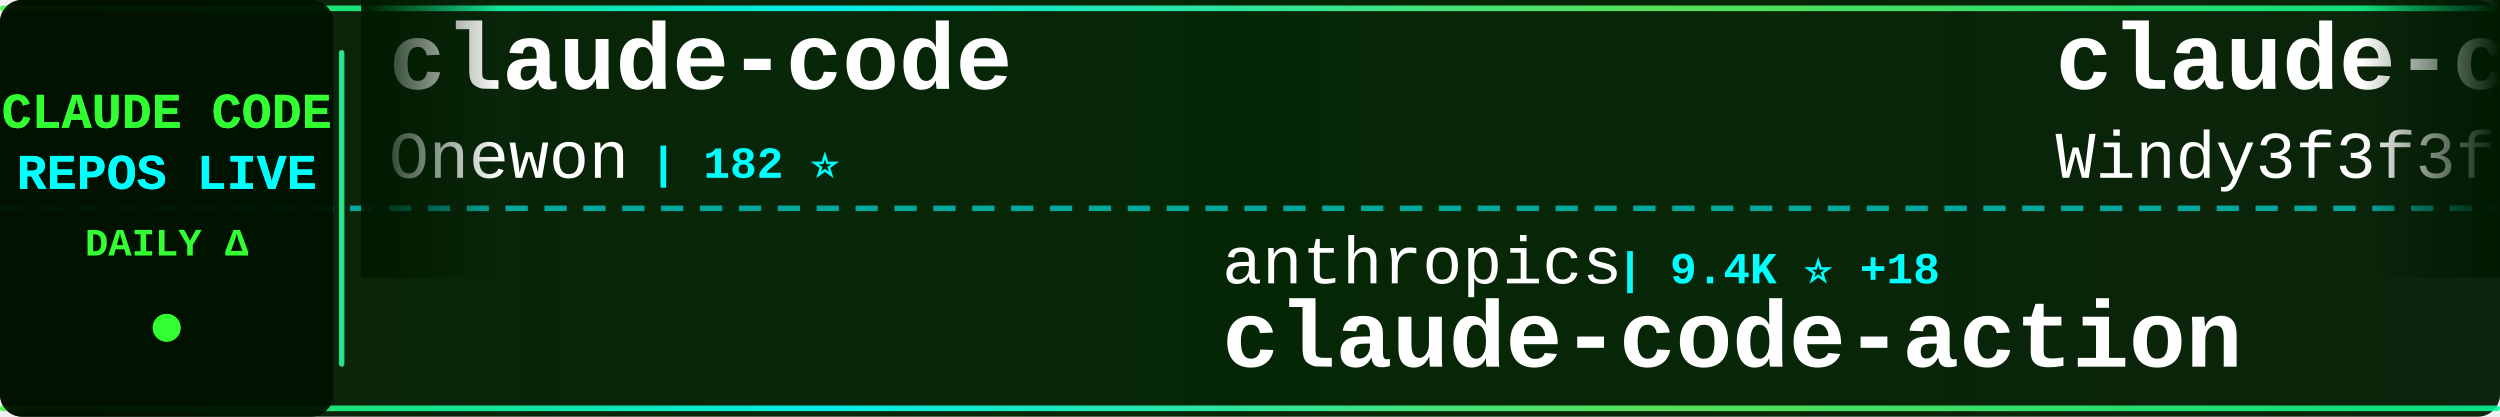
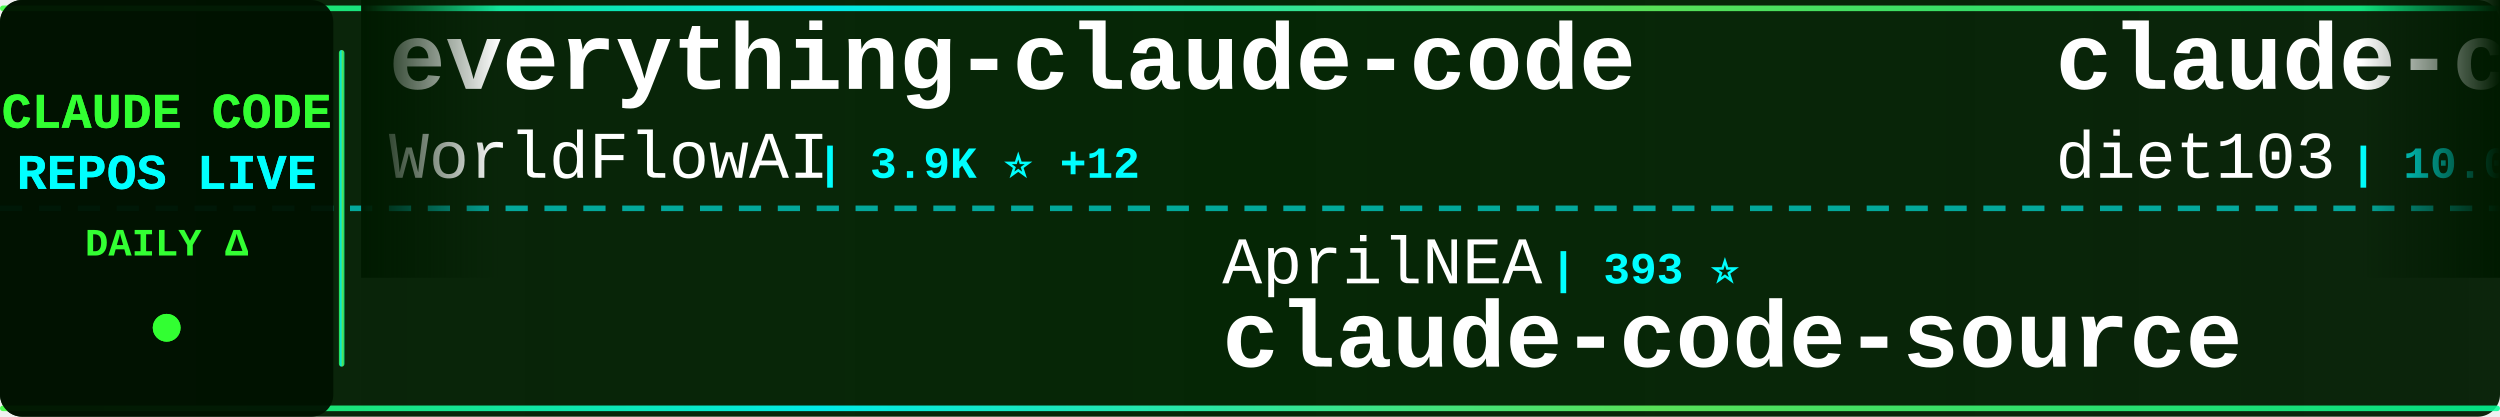
<svg xmlns="http://www.w3.org/2000/svg" width="900" height="150">
  <defs>
    <linearGradient id="tickerBg" x1="0%" y1="0%" x2="100%" y2="0%">
      <stop offset="0%" style="stop-color:#001a00;stop-opacity:0.95" />
      <stop offset="50%" style="stop-color:#002200;stop-opacity:0.98" />
      <stop offset="100%" style="stop-color:#001a00;stop-opacity:0.95" />
    </linearGradient>
    <linearGradient id="borderGrad" x1="0%" y1="0%" x2="100%" y2="0%">
      <stop offset="0%" style="stop-color:#33ff33;stop-opacity:0.85">
        <animate attributeName="stop-opacity" values="0.85;1;0.85" dur="2s" repeatCount="indefinite" />
      </stop>
      <stop offset="33%" style="stop-color:#00ffff;stop-opacity:0.9">
        <animate attributeName="stop-opacity" values="0.9;1;0.9" dur="2.2s" repeatCount="indefinite" />
      </stop>
      <stop offset="66%" style="stop-color:#66ff66;stop-opacity:0.85">
        <animate attributeName="stop-opacity" values="0.85;1;0.85" dur="1.8s" repeatCount="indefinite" />
      </stop>
      <stop offset="100%" style="stop-color:#00ff99;stop-opacity:0.85">
        <animate attributeName="stop-opacity" values="0.85;1;0.85" dur="2s" repeatCount="indefinite" />
      </stop>
    </linearGradient>
    <filter id="textGlow">
      <feGaussianBlur stdDeviation="0.1" result="coloredBlur" />
      <feMerge>
        <feMergeNode in="coloredBlur" />
        <feMergeNode in="SourceGraphic" />
      </feMerge>
    </filter>
    <filter id="metricGlow">
      <feGaussianBlur stdDeviation="0.2" result="coloredBlur" />
      <feMerge>
        <feMergeNode in="coloredBlur" />
        <feMergeNode in="SourceGraphic" />
      </feMerge>
    </filter>
    <linearGradient id="leftFade" x1="0%" y1="0%" x2="100%" y2="0%">
      <stop offset="0%" style="stop-color:#001a00;stop-opacity:1" />
      <stop offset="100%" style="stop-color:#001a00;stop-opacity:0" />
    </linearGradient>
    <linearGradient id="rightFade" x1="0%" y1="0%" x2="100%" y2="0%">
      <stop offset="0%" style="stop-color:#001a00;stop-opacity:0" />
      <stop offset="100%" style="stop-color:#001a00;stop-opacity:1" />
    </linearGradient>
  </defs>
  <rect width="900" height="150" fill="url(#tickerBg)" rx="8" />
  <rect x="0" y="2" width="900" height="2" fill="url(#borderGrad)" rx="1" />
  <rect x="0" y="146" width="900" height="2" fill="url(#borderGrad)" rx="1" />
  <line x1="0" y1="75" x2="900" y2="75" stroke="#00ffff" stroke-width="2" stroke-dasharray="8 6" opacity="0.6" />
  <rect x="0" y="0" width="120" height="150" fill="#001100" opacity="0.95" rx="8" />
  <text x="60" y="46" font-family="'Courier New', monospace" font-size="18" font-weight="bold" fill="#33ff33" text-anchor="middle" filter="url(#textGlow)">
    CLAUDE CODE
  </text>
  <text x="60" y="68" font-family="'Courier New', monospace" font-size="18" font-weight="bold" fill="#00ffff" text-anchor="middle" filter="url(#textGlow)">
    REPOS LIVE
  </text>
  <text x="60" y="92" font-family="'Courier New', monospace" font-size="14" font-weight="bold" fill="#33ff33" text-anchor="middle">
    DAILY Δ
  </text>
  <circle cx="60" cy="118" r="5" fill="#33ff33" filter="url(#metricGlow)">
    <animate attributeName="r" values="4;6;4" dur="1.5s" repeatCount="indefinite" />
    <animate attributeName="opacity" values="0.6;1;0.6" dur="1.5s" repeatCount="indefinite" />
  </circle>
  <rect x="122" y="18" width="2" height="114" fill="url(#borderGrad)" rx="1" />
  <clipPath id="tickerClip">
    <rect x="130" y="0" width="770" height="150" />
  </clipPath>
  <g clip-path="url(#tickerClip)">
    <g id="tickerItems">
      <animateTransform attributeName="transform" attributeType="XML" type="translate" from="0 0" to="-3000 0" dur="54s" repeatCount="indefinite" />
      <g transform="translate(0, 0)">
-         <text x="140" y="32" font-family="'Courier New', monospace" font-size="34" font-weight="bold" fill="#ffffff">claude-code</text>
-         <text x="140" y="64" font-family="'Courier New', monospace" font-size="24" font-weight="normal" fill="#ffffff" opacity="1.0">Onewon</text>
-         <text x="234" y="64" font-family="'Courier New', monospace" font-size="16" font-weight="bold" fill="#00ffff"> | 182 ⭐</text>
+         <text x="140" y="32" font-family="'Courier New', monospace" font-size="34" font-weight="bold" fill="#ffffff">everything-claude-code</text>
+         <text x="140" y="64" font-family="'Courier New', monospace" font-size="24" font-weight="normal" fill="#ffffff" opacity="1.0">WorldFlowAI</text>
+         <text x="294" y="64" font-family="'Courier New', monospace" font-size="16" font-weight="bold" fill="#00ffff"> | 3.9K ⭐ +12</text>
      </g>
      <g transform="translate(300, 0)">
-         <text x="140" y="102" font-family="'Courier New', monospace" font-size="24" font-weight="normal" fill="#ffffff" opacity="1.0">anthropics</text>
-         <text x="282" y="102" font-family="'Courier New', monospace" font-size="16" font-weight="bold" fill="#00ffff"> | 9.4K ⭐ +18</text>
-         <text x="140" y="132" font-family="'Courier New', monospace" font-size="34" font-weight="bold" fill="#ffffff">claude-code-action</text>
+         <text x="140" y="102" font-family="'Courier New', monospace" font-size="24" font-weight="normal" fill="#ffffff" opacity="1.0">AprilNEA</text>
+         <text x="258" y="102" font-family="'Courier New', monospace" font-size="16" font-weight="bold" fill="#00ffff"> | 393 ⭐</text>
+         <text x="140" y="132" font-family="'Courier New', monospace" font-size="34" font-weight="bold" fill="#ffffff">claude-code-source</text>
      </g>
      <g transform="translate(600, 0)">
-         <text x="140" y="32" font-family="'Courier New', monospace" font-size="34" font-weight="bold" fill="#ffffff">claude-code-from-scratch</text>
-         <text x="140" y="64" font-family="'Courier New', monospace" font-size="24" font-weight="normal" fill="#ffffff" opacity="1.0">Windy3f3f3f3f</text>
-         <text x="318" y="64" font-family="'Courier New', monospace" font-size="16" font-weight="bold" fill="#00ffff"> | 2.7K ⭐ +1</text>
+         <text x="140" y="32" font-family="'Courier New', monospace" font-size="34" font-weight="bold" fill="#ffffff">claude-code-infrastructu...</text>
+         <text x="140" y="64" font-family="'Courier New', monospace" font-size="24" font-weight="normal" fill="#ffffff" opacity="1.0">diet103</text>
+         <text x="246" y="64" font-family="'Courier New', monospace" font-size="16" font-weight="bold" fill="#00ffff"> | 10.0K ⭐</text>
      </g>
      <g transform="translate(900, 0)">
-         <text x="140" y="102" font-family="'Courier New', monospace" font-size="24" font-weight="normal" fill="#ffffff" opacity="1.0">wanshuiyin</text>
-         <text x="282" y="102" font-family="'Courier New', monospace" font-size="16" font-weight="bold" fill="#00ffff"> | 16.9K ⭐ +13</text>
-         <text x="140" y="132" font-family="'Courier New', monospace" font-size="34" font-weight="bold" fill="#ffffff">Auto-claude-code-researc...</text>
+         <text x="140" y="102" font-family="'Courier New', monospace" font-size="24" font-weight="normal" fill="#ffffff" opacity="1.0">affaan-m</text>
+         <text x="258" y="102" font-family="'Courier New', monospace" font-size="16" font-weight="bold" fill="#00ffff"> | 271.9K ⭐ +214</text>
+         <text x="140" y="132" font-family="'Courier New', monospace" font-size="34" font-weight="bold" fill="#ffffff">ECC</text>
      </g>
      <g transform="translate(1200, 0)">
-         <text x="140" y="32" font-family="'Courier New', monospace" font-size="34" font-weight="bold" fill="#ffffff">skills</text>
-         <text x="140" y="64" font-family="'Courier New', monospace" font-size="24" font-weight="normal" fill="#ffffff" opacity="1.0">anthropics</text>
-         <text x="282" y="64" font-family="'Courier New', monospace" font-size="16" font-weight="bold" fill="#00ffff"> | 179.5K ⭐ +46</text>
+         <text x="140" y="32" font-family="'Courier New', monospace" font-size="34" font-weight="bold" fill="#ffffff">andrej-karpathy-skills</text>
+         <text x="140" y="64" font-family="'Courier New', monospace" font-size="24" font-weight="normal" fill="#ffffff" opacity="1.0">multica-ai</text>
+         <text x="282" y="64" font-family="'Courier New', monospace" font-size="16" font-weight="bold" fill="#00ffff"> | 216.7K ⭐ +33</text>
      </g>
      <g transform="translate(1500, 0)">
-         <text x="140" y="102" font-family="'Courier New', monospace" font-size="24" font-weight="normal" fill="#ffffff" opacity="1.0">Piebald-AI</text>
-         <text x="282" y="102" font-family="'Courier New', monospace" font-size="16" font-weight="bold" fill="#00ffff"> | 12.8K ⭐ +4</text>
-         <text x="140" y="132" font-family="'Courier New', monospace" font-size="34" font-weight="bold" fill="#ffffff">claude-code-system-promp...</text>
+         <text x="140" y="102" font-family="'Courier New', monospace" font-size="24" font-weight="normal" fill="#ffffff" opacity="1.0">davila7</text>
+         <text x="246" y="102" font-family="'Courier New', monospace" font-size="16" font-weight="bold" fill="#00ffff"> | 32.3K ⭐ +14</text>
+         <text x="140" y="132" font-family="'Courier New', monospace" font-size="34" font-weight="bold" fill="#ffffff">claude-code-templates</text>
      </g>
      <g transform="translate(1800, 0)">
-         <text x="140" y="32" font-family="'Courier New', monospace" font-size="34" font-weight="bold" fill="#ffffff">claude-code-tudou</text>
-         <text x="140" y="64" font-family="'Courier New', monospace" font-size="24" font-weight="normal" fill="#ffffff" opacity="1.0">AICoderTudou</text>
-         <text x="306" y="64" font-family="'Courier New', monospace" font-size="16" font-weight="bold" fill="#00ffff"> | 494 ⭐</text>
+         <text x="140" y="32" font-family="'Courier New', monospace" font-size="34" font-weight="bold" fill="#ffffff">learn-claude-code</text>
+         <text x="140" y="64" font-family="'Courier New', monospace" font-size="24" font-weight="normal" fill="#ffffff" opacity="1.0">shareAI-lab</text>
+         <text x="294" y="64" font-family="'Courier New', monospace" font-size="16" font-weight="bold" fill="#00ffff"> | 78.0K ⭐ +13</text>
      </g>
      <g transform="translate(2100, 0)">
-         <text x="140" y="102" font-family="'Courier New', monospace" font-size="24" font-weight="normal" fill="#ffffff" opacity="1.0">andrew-kramer-inno</text>
-         <text x="378" y="102" font-family="'Courier New', monospace" font-size="16" font-weight="bold" fill="#00ffff"> | 595 ⭐</text>
-         <text x="140" y="132" font-family="'Courier New', monospace" font-size="34" font-weight="bold" fill="#ffffff">claude-code-source-build</text>
+         <text x="140" y="102" font-family="'Courier New', monospace" font-size="24" font-weight="normal" fill="#ffffff" opacity="1.0">sugyan</text>
+         <text x="234" y="102" font-family="'Courier New', monospace" font-size="16" font-weight="bold" fill="#00ffff"> | 1.1K ⭐</text>
+         <text x="140" y="132" font-family="'Courier New', monospace" font-size="34" font-weight="bold" fill="#ffffff">claude-code-webui</text>
      </g>
      <g transform="translate(2400, 0)">
-         <text x="140" y="32" font-family="'Courier New', monospace" font-size="34" font-weight="bold" fill="#ffffff">free-claude-code</text>
-         <text x="140" y="64" font-family="'Courier New', monospace" font-size="24" font-weight="normal" fill="#ffffff" opacity="1.0">Alishahryar1</text>
-         <text x="306" y="64" font-family="'Courier New', monospace" font-size="16" font-weight="bold" fill="#00ffff"> | 56.4K ⭐ +29</text>
+         <text x="140" y="32" font-family="'Courier New', monospace" font-size="34" font-weight="bold" fill="#ffffff">claude-code-spec-workflo...</text>
+         <text x="140" y="64" font-family="'Courier New', monospace" font-size="24" font-weight="normal" fill="#ffffff" opacity="1.0">Pimzino</text>
+         <text x="246" y="64" font-family="'Courier New', monospace" font-size="16" font-weight="bold" fill="#00ffff"> | 3.9K ⭐</text>
      </g>
      <g transform="translate(2700, 0)">
-         <text x="140" y="102" font-family="'Courier New', monospace" font-size="24" font-weight="normal" fill="#ffffff" opacity="1.0">luyao618</text>
-         <text x="258" y="102" font-family="'Courier New', monospace" font-size="16" font-weight="bold" fill="#00ffff"> | 1.7K ⭐</text>
-         <text x="140" y="132" font-family="'Courier New', monospace" font-size="34" font-weight="bold" fill="#ffffff">Claude-Code-Source-Study</text>
+         <text x="140" y="102" font-family="'Courier New', monospace" font-size="24" font-weight="normal" fill="#ffffff" opacity="1.0">VineeTagarwaL-code</text>
+         <text x="378" y="102" font-family="'Courier New', monospace" font-size="16" font-weight="bold" fill="#00ffff"> | 272 ⭐</text>
+         <text x="140" y="132" font-family="'Courier New', monospace" font-size="34" font-weight="bold" fill="#ffffff">claude-code</text>
      </g>
      <g transform="translate(3000, 0)">
-         <text x="140" y="32" font-family="'Courier New', monospace" font-size="34" font-weight="bold" fill="#ffffff">claude-code</text>
-         <text x="140" y="64" font-family="'Courier New', monospace" font-size="24" font-weight="normal" fill="#ffffff" opacity="1.0">Onewon</text>
-         <text x="234" y="64" font-family="'Courier New', monospace" font-size="16" font-weight="bold" fill="#00ffff"> | 182 ⭐</text>
+         <text x="140" y="32" font-family="'Courier New', monospace" font-size="34" font-weight="bold" fill="#ffffff">everything-claude-code</text>
+         <text x="140" y="64" font-family="'Courier New', monospace" font-size="24" font-weight="normal" fill="#ffffff" opacity="1.0">WorldFlowAI</text>
+         <text x="294" y="64" font-family="'Courier New', monospace" font-size="16" font-weight="bold" fill="#00ffff"> | 3.9K ⭐ +12</text>
      </g>
      <g transform="translate(3300, 0)">
-         <text x="140" y="102" font-family="'Courier New', monospace" font-size="24" font-weight="normal" fill="#ffffff" opacity="1.0">anthropics</text>
-         <text x="282" y="102" font-family="'Courier New', monospace" font-size="16" font-weight="bold" fill="#00ffff"> | 9.4K ⭐ +18</text>
-         <text x="140" y="132" font-family="'Courier New', monospace" font-size="34" font-weight="bold" fill="#ffffff">claude-code-action</text>
+         <text x="140" y="102" font-family="'Courier New', monospace" font-size="24" font-weight="normal" fill="#ffffff" opacity="1.0">AprilNEA</text>
+         <text x="258" y="102" font-family="'Courier New', monospace" font-size="16" font-weight="bold" fill="#00ffff"> | 393 ⭐</text>
+         <text x="140" y="132" font-family="'Courier New', monospace" font-size="34" font-weight="bold" fill="#ffffff">claude-code-source</text>
      </g>
      <g transform="translate(3600, 0)">
-         <text x="140" y="32" font-family="'Courier New', monospace" font-size="34" font-weight="bold" fill="#ffffff">claude-code-from-scratch</text>
-         <text x="140" y="64" font-family="'Courier New', monospace" font-size="24" font-weight="normal" fill="#ffffff" opacity="1.0">Windy3f3f3f3f</text>
-         <text x="318" y="64" font-family="'Courier New', monospace" font-size="16" font-weight="bold" fill="#00ffff"> | 2.7K ⭐ +1</text>
+         <text x="140" y="32" font-family="'Courier New', monospace" font-size="34" font-weight="bold" fill="#ffffff">claude-code-infrastructu...</text>
+         <text x="140" y="64" font-family="'Courier New', monospace" font-size="24" font-weight="normal" fill="#ffffff" opacity="1.0">diet103</text>
+         <text x="246" y="64" font-family="'Courier New', monospace" font-size="16" font-weight="bold" fill="#00ffff"> | 10.0K ⭐</text>
      </g>
      <g transform="translate(3900, 0)">
-         <text x="140" y="102" font-family="'Courier New', monospace" font-size="24" font-weight="normal" fill="#ffffff" opacity="1.0">wanshuiyin</text>
-         <text x="282" y="102" font-family="'Courier New', monospace" font-size="16" font-weight="bold" fill="#00ffff"> | 16.9K ⭐ +13</text>
-         <text x="140" y="132" font-family="'Courier New', monospace" font-size="34" font-weight="bold" fill="#ffffff">Auto-claude-code-researc...</text>
+         <text x="140" y="102" font-family="'Courier New', monospace" font-size="24" font-weight="normal" fill="#ffffff" opacity="1.0">affaan-m</text>
+         <text x="258" y="102" font-family="'Courier New', monospace" font-size="16" font-weight="bold" fill="#00ffff"> | 271.9K ⭐ +214</text>
+         <text x="140" y="132" font-family="'Courier New', monospace" font-size="34" font-weight="bold" fill="#ffffff">ECC</text>
      </g>
    </g>
  </g>
  <rect x="130" y="0" width="50" height="100" fill="url(#leftFade)" />
  <rect x="850" y="0" width="50" height="100" fill="url(#rightFade)" />
</svg>
